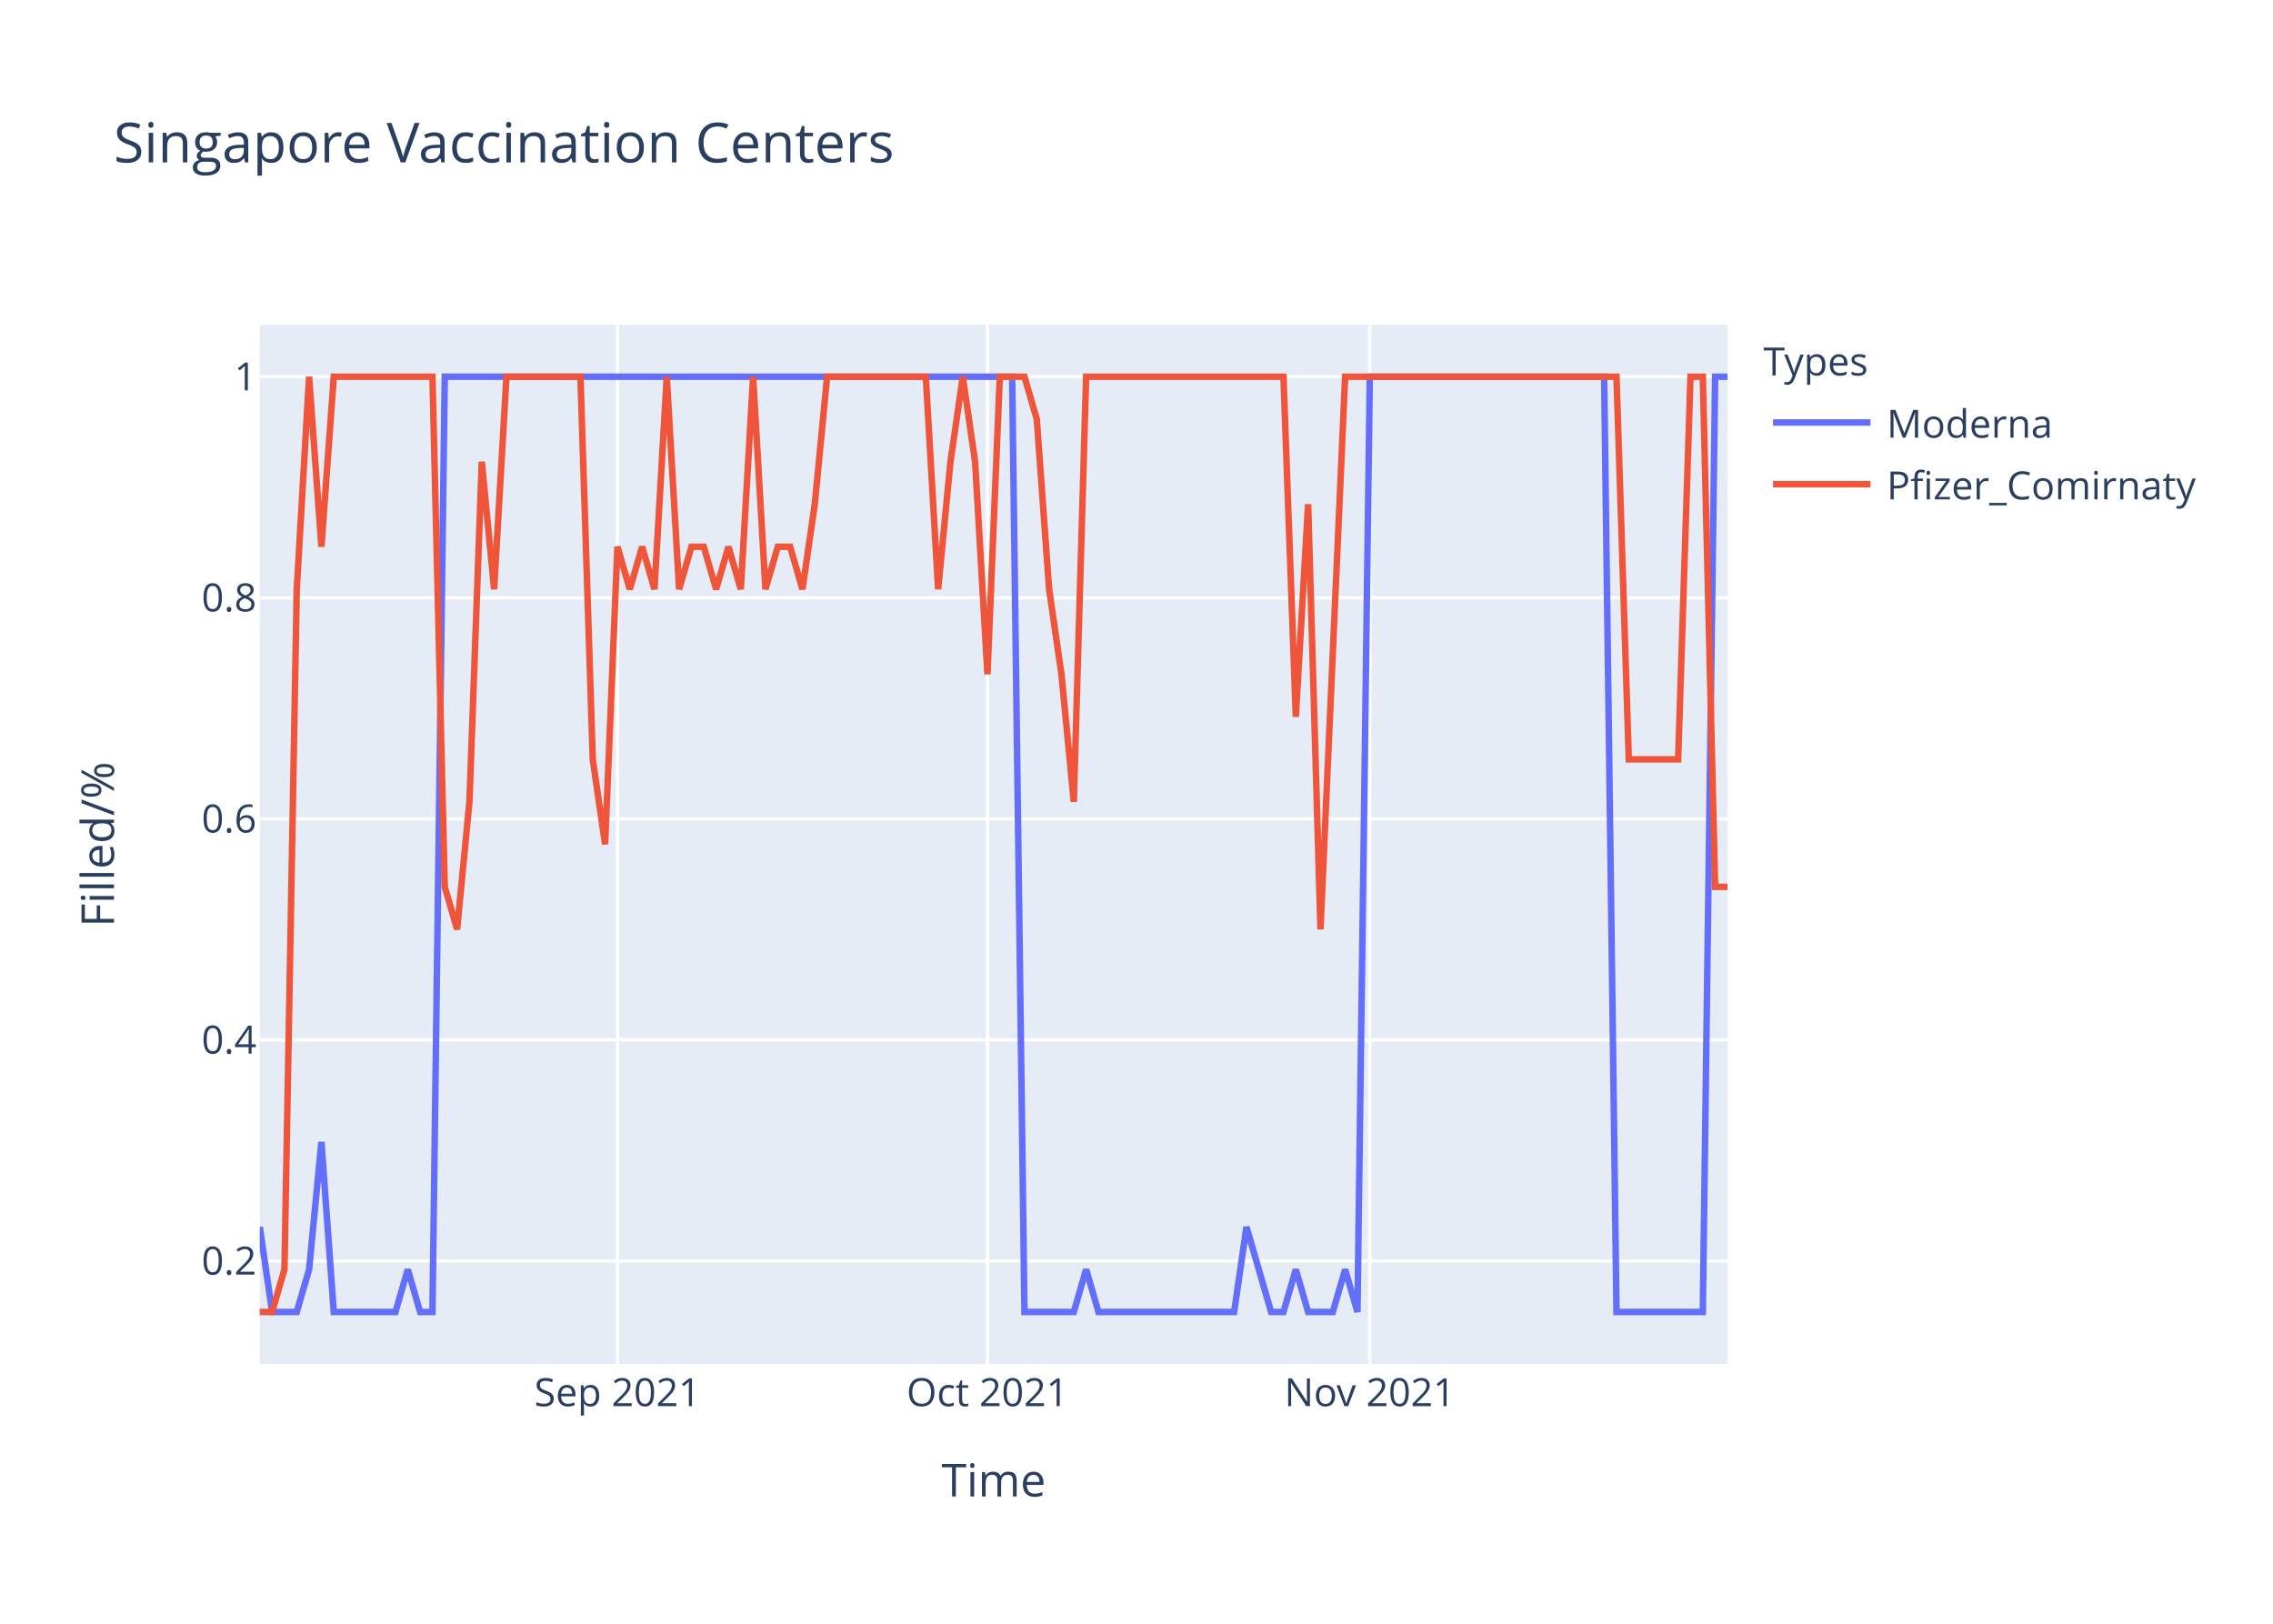
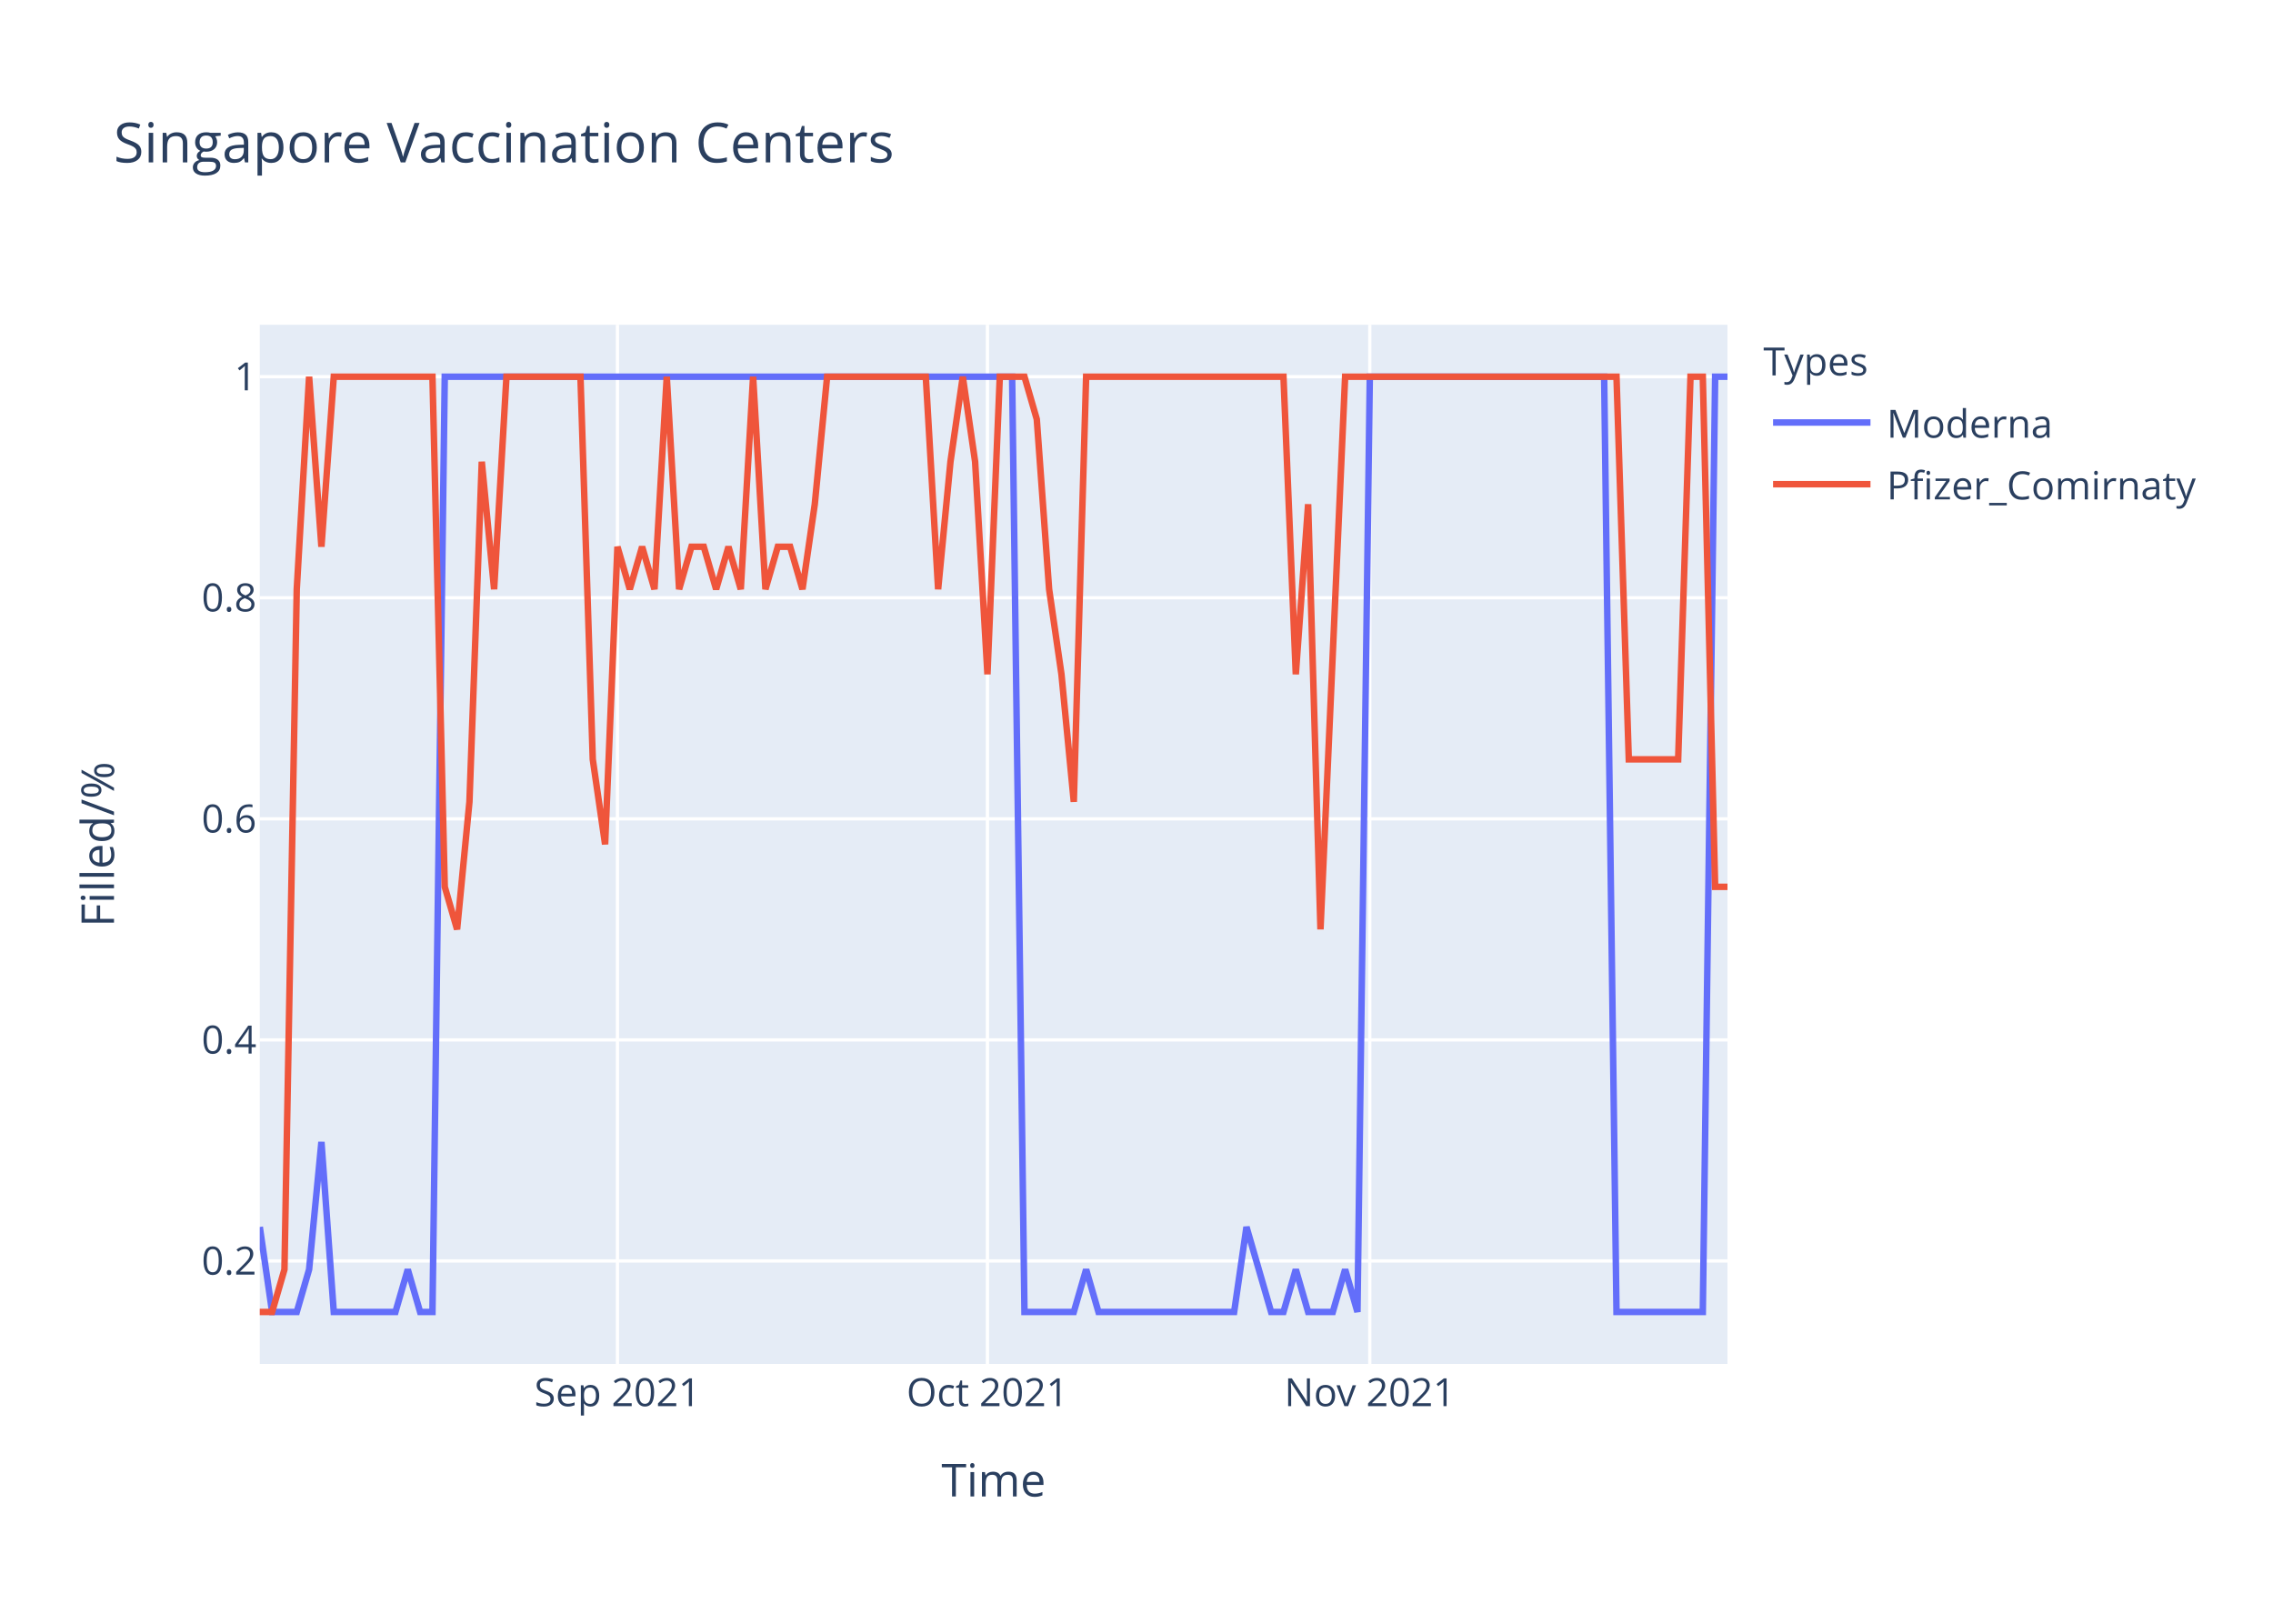
<svg xmlns="http://www.w3.org/2000/svg" class="main-svg" width="700" height="500" style="" viewBox="0 0 700 500">
  <rect x="0" y="0" width="700" height="500" style="fill: rgb(255, 255, 255); fill-opacity: 1;" />
-   <defs id="defs-c5803b">
+   <defs id="defs-a51504">
    <g class="clips">
-       <clipPath id="clipc5803bxyplot" class="plotclip">
+       <clipPath id="clipa51504xyplot" class="plotclip">
        <rect width="452" height="320" />
      </clipPath>
-       <clipPath class="axesclip" id="clipc5803bx">
+       <clipPath class="axesclip" id="clipa51504x">
        <rect x="80" y="0" width="452" height="500" />
      </clipPath>
-       <clipPath class="axesclip" id="clipc5803by">
+       <clipPath class="axesclip" id="clipa51504y">
        <rect x="0" y="100" width="700" height="320" />
      </clipPath>
-       <clipPath class="axesclip" id="clipc5803bxy">
+       <clipPath class="axesclip" id="clipa51504xy">
        <rect x="80" y="100" width="452" height="320" />
      </clipPath>
    </g>
    <g class="gradients" />
  </defs>
  <g class="bglayer">
    <rect class="bg" x="80" y="100" width="452" height="320" style="fill: rgb(229, 236, 246); fill-opacity: 1; stroke-width: 0;" />
  </g>
  <g class="layer-below">
    <g class="imagelayer" />
    <g class="shapelayer" />
  </g>
  <g class="cartesianlayer">
    <g class="subplot xy">
      <g class="layer-subplot">
        <g class="shapelayer" />
        <g class="imagelayer" />
      </g>
      <g class="gridlayer">
        <g class="x">
          <path class="xgrid crisp" transform="translate(190.15,0)" d="M0,100v320" style="stroke: rgb(255, 255, 255); stroke-opacity: 1; stroke-width: 1px;" />
          <path class="xgrid crisp" transform="translate(304.1,0)" d="M0,100v320" style="stroke: rgb(255, 255, 255); stroke-opacity: 1; stroke-width: 1px;" />
          <path class="xgrid crisp" transform="translate(421.85,0)" d="M0,100v320" style="stroke: rgb(255, 255, 255); stroke-opacity: 1; stroke-width: 1px;" />
        </g>
        <g class="y">
          <path class="ygrid crisp" transform="translate(0,388.29)" d="M80,0h452" style="stroke: rgb(255, 255, 255); stroke-opacity: 1; stroke-width: 1px;" />
          <path class="ygrid crisp" transform="translate(0,320.22)" d="M80,0h452" style="stroke: rgb(255, 255, 255); stroke-opacity: 1; stroke-width: 1px;" />
          <path class="ygrid crisp" transform="translate(0,252.15)" d="M80,0h452" style="stroke: rgb(255, 255, 255); stroke-opacity: 1; stroke-width: 1px;" />
          <path class="ygrid crisp" transform="translate(0,184.07)" d="M80,0h452" style="stroke: rgb(255, 255, 255); stroke-opacity: 1; stroke-width: 1px;" />
          <path class="ygrid crisp" transform="translate(0,116)" d="M80,0h452" style="stroke: rgb(255, 255, 255); stroke-opacity: 1; stroke-width: 1px;" />
        </g>
      </g>
      <g class="zerolinelayer" />
      <path class="xlines-below" />
      <path class="ylines-below" />
      <g class="overlines-below" />
      <g class="xaxislayer-below" />
      <g class="yaxislayer-below" />
      <g class="overaxes-below" />
-       <g class="plot" transform="translate(80,100)" clip-path="url('#clipc5803bxyplot')">
+       <g class="plot" transform="translate(80,100)" clip-path="url('#clipa51504xyplot')">
        <g class="scatterlayer mlayer">
-           <g class="trace scatter trace114499" style="stroke-miterlimit: 2; opacity: 1;">
+           <g class="trace scatter trace2138ea" style="stroke-miterlimit: 2; opacity: 1;">
            <g class="fills" />
            <g class="errorbars" />
            <g class="lines">
              <path class="js-line" d="M0,277.82L3.8,304L7.6,304L11.39,304L15.19,290.91L18.99,251.64L22.79,304L41.78,304L45.58,290.91L49.38,304L53.18,304L56.97,16L60.77,16L231.7,16L235.5,304L250.69,304L254.49,290.91L258.29,304L262.08,304L300.07,304L303.87,277.82L311.46,304L315.26,304L319.06,290.91L322.86,304L330.45,304L334.25,290.91L338.05,304L341.85,16L414.02,16L417.82,304L444.4,304L448.2,16L452,16" style="vector-effect: non-scaling-stroke; fill: none; stroke: rgb(99, 110, 250); stroke-opacity: 1; stroke-width: 2px; opacity: 1;" />
            </g>
            <g class="points" />
            <g class="text" />
          </g>
-           <g class="trace scatter tracef9cdf0" style="stroke-miterlimit: 2; opacity: 1;">
+           <g class="trace scatter trace8310a0" style="stroke-miterlimit: 2; opacity: 1;">
            <g class="fills" />
            <g class="errorbars" />
            <g class="lines">
-               <path class="js-line" d="M0,304L3.8,304L7.6,290.91L11.39,81.45L15.19,16L18.99,68.36L22.79,16L53.18,16L56.97,173.09L60.77,186.18L64.57,146.91L68.37,42.18L72.17,81.45L75.97,16L79.76,16L98.76,16L102.55,133.82L106.35,160L110.15,68.36L113.95,81.45L117.75,68.36L121.55,81.45L125.34,16L129.14,81.45L132.94,68.36L136.74,68.36L140.54,81.45L144.34,68.36L148.13,81.45L151.93,16L155.73,81.45L159.53,68.36L163.33,68.36L167.13,81.45L170.92,55.27L174.72,16L178.52,16L205.11,16L208.91,81.45L212.71,42.18L216.5,16L220.3,42.18L224.1,107.64L227.9,16L231.7,16L235.5,16L239.29,29.09L243.09,81.45L246.89,107.64L250.69,146.91L254.49,16L315.26,16L319.06,120.73L322.86,55.27L326.66,186.18L334.25,16L338.05,16L417.82,16L421.61,133.82L436.81,133.82L440.61,16L444.4,16L448.2,173.09L452,173.09" style="vector-effect: non-scaling-stroke; fill: none; stroke: rgb(239, 85, 59); stroke-opacity: 1; stroke-width: 2px; opacity: 1;" />
+               <path class="js-line" d="M0,304L3.8,304L7.6,290.91L11.39,81.45L15.19,16L18.99,68.36L22.79,16L53.18,16L56.97,173.09L60.77,186.18L64.57,146.91L68.37,42.18L72.17,81.45L75.97,16L79.76,16L98.76,16L102.55,133.82L106.35,160L110.15,68.36L113.95,81.45L117.75,68.36L121.55,81.45L125.34,16L129.14,81.45L132.94,68.36L136.74,68.36L140.54,81.45L144.34,68.36L148.13,81.45L151.93,16L155.73,81.45L159.53,68.36L163.33,68.36L167.13,81.45L170.92,55.27L174.72,16L178.52,16L205.11,16L208.91,81.45L212.71,42.18L216.5,16L220.3,42.18L224.1,107.64L227.9,16L231.7,16L235.5,16L239.29,29.09L243.09,81.45L246.89,107.64L250.69,146.91L254.49,16L315.26,16L319.06,107.64L322.86,55.27L326.66,186.18L334.25,16L338.05,16L417.82,16L421.61,133.82L436.81,133.82L440.61,16L444.4,16L448.2,173.09L452,173.09" style="vector-effect: non-scaling-stroke; fill: none; stroke: rgb(239, 85, 59); stroke-opacity: 1; stroke-width: 2px; opacity: 1;" />
            </g>
            <g class="points" />
            <g class="text" />
          </g>
        </g>
      </g>
      <g class="overplot" />
      <path class="xlines-above crisp" d="M0,0" style="fill: none;" />
      <path class="ylines-above crisp" d="M0,0" style="fill: none;" />
      <g class="overlines-above" />
      <g class="xaxislayer-above">
        <g class="xtick">
          <text text-anchor="middle" x="0" y="433" transform="translate(190.15,0)" style="font-family: 'Open Sans', verdana, arial, sans-serif; font-size: 12px; fill: rgb(42, 63, 95); fill-opacity: 1; white-space: pre;">Sep 2021</text>
        </g>
        <g class="xtick">
          <text text-anchor="middle" x="0" y="433" transform="translate(304.1,0)" style="font-family: 'Open Sans', verdana, arial, sans-serif; font-size: 12px; fill: rgb(42, 63, 95); fill-opacity: 1; white-space: pre;">Oct 2021</text>
        </g>
        <g class="xtick">
          <text text-anchor="middle" x="0" y="433" transform="translate(421.85,0)" style="font-family: 'Open Sans', verdana, arial, sans-serif; font-size: 12px; fill: rgb(42, 63, 95); fill-opacity: 1; white-space: pre;">Nov 2021</text>
        </g>
      </g>
      <g class="yaxislayer-above">
        <g class="ytick">
          <text text-anchor="end" x="79" y="4.2" transform="translate(0,388.29)" style="font-family: 'Open Sans', verdana, arial, sans-serif; font-size: 12px; fill: rgb(42, 63, 95); fill-opacity: 1; white-space: pre;">0.2</text>
        </g>
        <g class="ytick">
          <text text-anchor="end" x="79" y="4.2" transform="translate(0,320.22)" style="font-family: 'Open Sans', verdana, arial, sans-serif; font-size: 12px; fill: rgb(42, 63, 95); fill-opacity: 1; white-space: pre;">0.4</text>
        </g>
        <g class="ytick">
          <text text-anchor="end" x="79" y="4.2" transform="translate(0,252.15)" style="font-family: 'Open Sans', verdana, arial, sans-serif; font-size: 12px; fill: rgb(42, 63, 95); fill-opacity: 1; white-space: pre;">0.6</text>
        </g>
        <g class="ytick">
          <text text-anchor="end" x="79" y="4.2" transform="translate(0,184.07)" style="font-family: 'Open Sans', verdana, arial, sans-serif; font-size: 12px; fill: rgb(42, 63, 95); fill-opacity: 1; white-space: pre;">0.8</text>
        </g>
        <g class="ytick">
          <text text-anchor="end" x="79" y="4.2" transform="translate(0,116)" style="font-family: 'Open Sans', verdana, arial, sans-serif; font-size: 12px; fill: rgb(42, 63, 95); fill-opacity: 1; white-space: pre;">1</text>
        </g>
      </g>
      <g class="overaxes-above" />
    </g>
  </g>
  <g class="polarlayer" />
  <g class="ternarylayer" />
  <g class="geolayer" />
  <g class="funnelarealayer" />
  <g class="pielayer" />
  <g class="treemaplayer" />
  <g class="sunburstlayer" />
  <g class="glimages" />
-   <defs id="topdefs-c5803b">
+   <defs id="topdefs-a51504">
    <g class="clips" />
-     <clipPath id="legendc5803b">
+     <clipPath id="legenda51504">
      <rect width="147" height="64" x="0" y="0" />
    </clipPath>
  </defs>
  <g class="layer-above">
    <g class="imagelayer" />
    <g class="shapelayer" />
  </g>
  <g class="infolayer">
    <g class="legend" pointer-events="all" transform="translate(541.04,100)">
      <rect class="bg" shape-rendering="crispEdges" width="147" height="64" x="0" y="0" style="stroke: rgb(68, 68, 68); stroke-opacity: 1; fill: rgb(255, 255, 255); fill-opacity: 1; stroke-width: 0px;" />
-       <g class="scrollbox" transform="" clip-path="url('#legendc5803b')">
+       <g class="scrollbox" transform="" clip-path="url('#legenda51504')">
        <text class="legendtitletext" text-anchor="start" x="2" y="15.6" style="font-family: 'Open Sans', verdana, arial, sans-serif; font-size: 12px; fill: rgb(42, 63, 95); fill-opacity: 1; white-space: pre;">Types</text>
        <g class="groups" transform="">
          <g class="traces" transform="translate(0,30.1)" style="opacity: 1;">
            <text class="legendtext" text-anchor="start" x="40" y="4.68" style="font-family: 'Open Sans', verdana, arial, sans-serif; font-size: 12px; fill: rgb(42, 63, 95); fill-opacity: 1; white-space: pre;">Moderna</text>
            <g class="layers" style="opacity: 1;">
              <g class="legendfill" />
              <g class="legendlines">
                <path class="js-line" d="M5,0h30" style="fill: none; stroke: rgb(99, 110, 250); stroke-opacity: 1; stroke-width: 2px;" />
              </g>
              <g class="legendsymbols">
                <g class="legendpoints" />
              </g>
            </g>
            <rect class="legendtoggle" x="0" y="-9.5" width="141.656" height="19" style="fill: rgb(0, 0, 0); fill-opacity: 0;" />
          </g>
        </g>
        <g class="groups" transform="">
          <g class="traces" transform="translate(0,49.1)" style="opacity: 1;">
            <text class="legendtext" text-anchor="start" x="40" y="4.68" style="font-family: 'Open Sans', verdana, arial, sans-serif; font-size: 12px; fill: rgb(42, 63, 95); fill-opacity: 1; white-space: pre;">Pfizer_Comirnaty</text>
            <g class="layers" style="opacity: 1;">
              <g class="legendfill" />
              <g class="legendlines">
                <path class="js-line" d="M5,0h30" style="fill: none; stroke: rgb(239, 85, 59); stroke-opacity: 1; stroke-width: 2px;" />
              </g>
              <g class="legendsymbols">
                <g class="legendpoints" />
              </g>
            </g>
            <rect class="legendtoggle" x="0" y="-9.5" width="141.656" height="19" style="fill: rgb(0, 0, 0); fill-opacity: 0;" />
          </g>
        </g>
      </g>
      <rect class="scrollbar" rx="20" ry="3" width="0" height="0" x="0" y="0" style="fill: rgb(128, 139, 164); fill-opacity: 1;" />
    </g>
    <g class="g-gtitle">
      <text class="gtitle" x="35" y="50" text-anchor="start" dy="0em" style="font-family: 'Open Sans', verdana, arial, sans-serif; font-size: 17px; fill: rgb(42, 63, 95); opacity: 1; font-weight: normal; white-space: pre;">Singapore Vaccination Centers</text>
    </g>
    <g class="g-xtitle">
      <text class="xtitle" x="306" y="460.8" text-anchor="middle" style="font-family: 'Open Sans', verdana, arial, sans-serif; font-size: 14px; fill: rgb(42, 63, 95); opacity: 1; font-weight: normal; white-space: pre;">Time</text>
    </g>
    <g class="g-ytitle">
      <text class="ytitle" transform="rotate(-90,35.10625,260)" x="35.106" y="260" text-anchor="middle" style="font-family: 'Open Sans', verdana, arial, sans-serif; font-size: 14px; fill: rgb(42, 63, 95); opacity: 1; font-weight: normal; white-space: pre;">Filled/%</text>
    </g>
  </g>
</svg>
